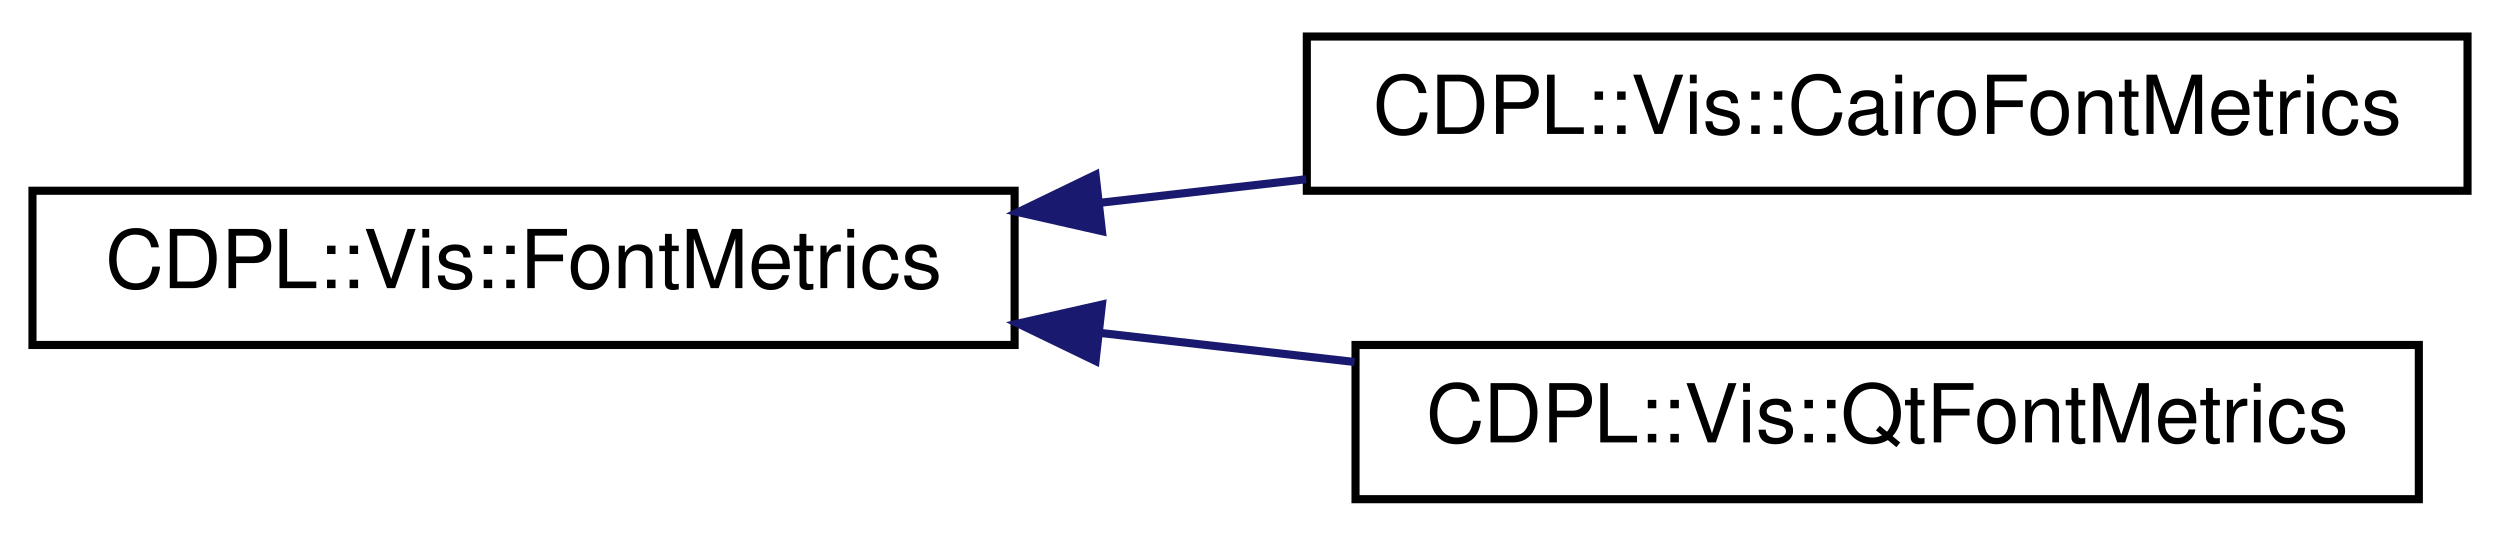
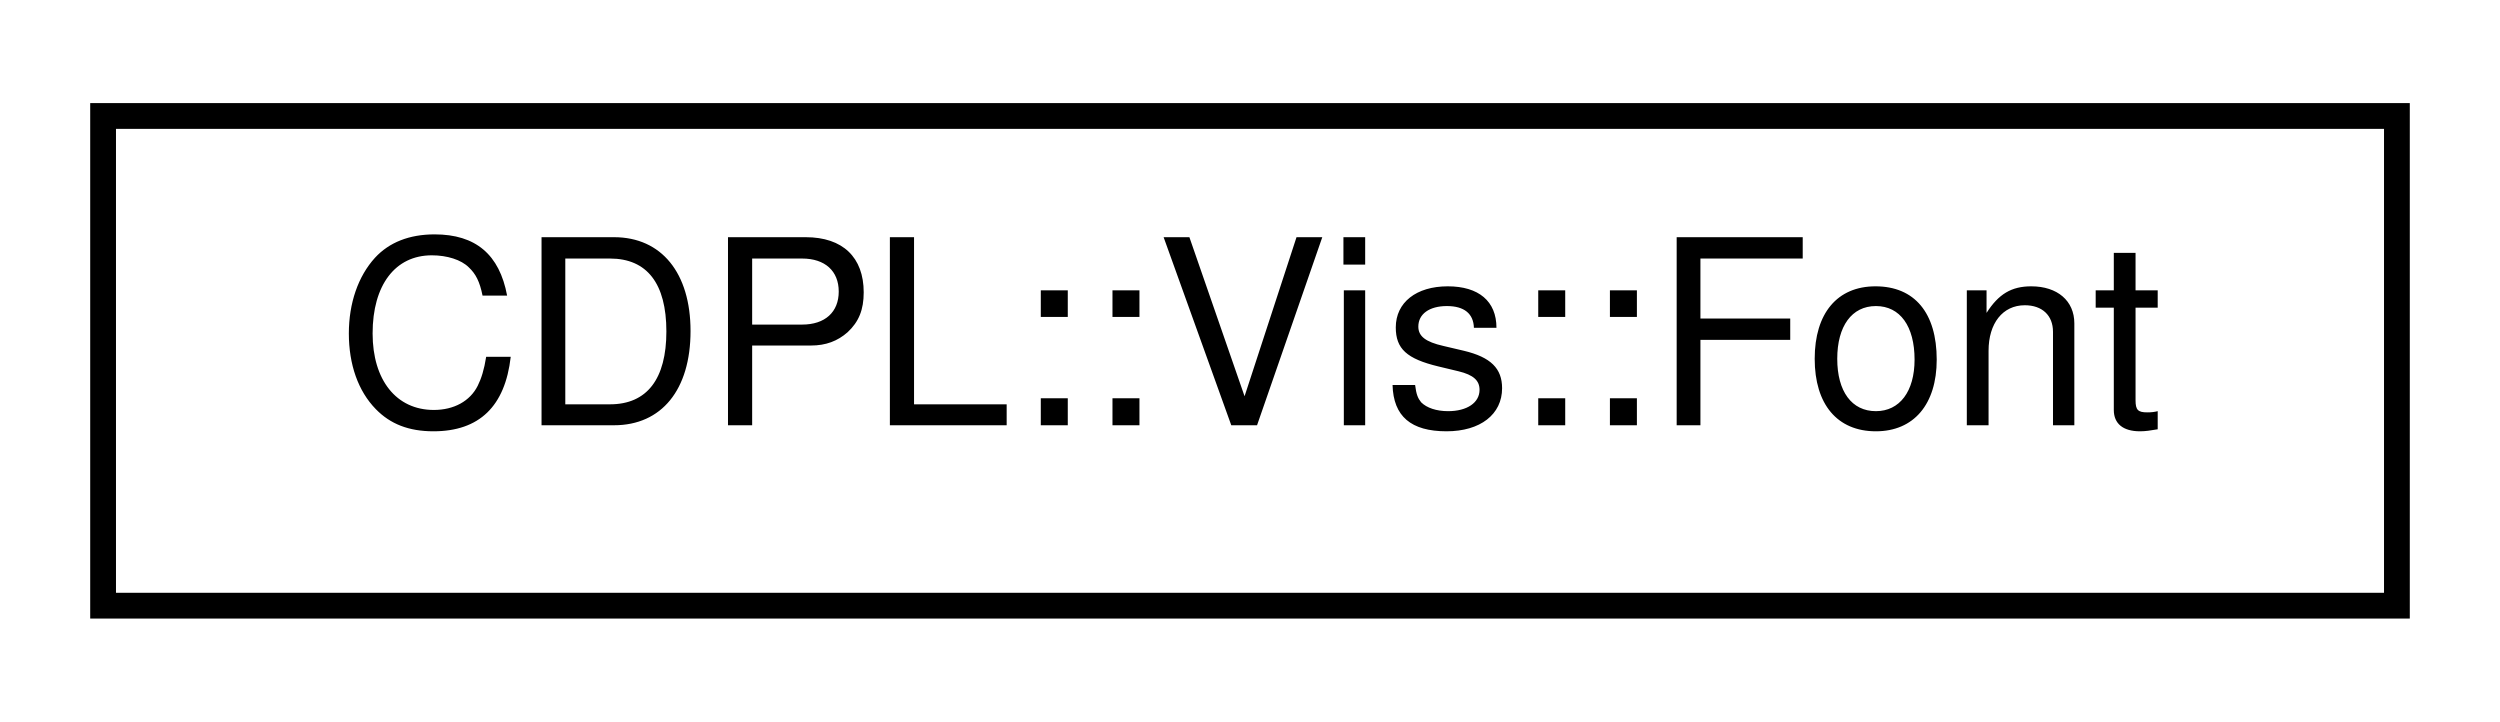
- <svg xmlns="http://www.w3.org/2000/svg" xmlns:xlink="http://www.w3.org/1999/xlink" width="308pt" height="66pt" viewBox="0.00 0.00 308.00 66.00">
-   <g id="graph0" class="graph" transform="scale(1 1) rotate(0) translate(4 62)">
+ <svg xmlns="http://www.w3.org/2000/svg" xmlns:xlink="http://www.w3.org/1999/xlink" width="97pt" height="28pt" viewBox="0.00 0.00 97.00 28.00">
+   <g id="graph0" class="graph" transform="scale(1 1) rotate(0) translate(4 24)">
    <g id="node1" class="node">
      <g id="a_node1">
-         <a xlink:href="classCDPL_1_1Vis_1_1FontMetrics.html" target="_top" xlink:title="An interface class with methods that provide information about the metrics of a font.">
-           <polygon fill="none" stroke="black" points="0,-19.5 0,-38.5 121,-38.5 121,-19.5 0,-19.5" />
-           <text text-anchor="middle" x="60.5" y="-26.5" font-family="Helvetica" font-size="10.00">CDPL::Vis::FontMetrics</text>
+         <a xlink:href="classCDPL_1_1Vis_1_1Font.html" target="_top" xlink:title="Specifies a font for drawing text.">
+           <polygon fill="none" stroke="black" points="0,-0.5 0,-19.5 89,-19.5 89,-0.5 0,-0.5" />
+           <text text-anchor="middle" x="44.5" y="-7.5" font-family="Helvetica" font-size="10.00">CDPL::Vis::Font</text>
        </a>
      </g>
    </g>
-     <g id="node2" class="node">
-       <g id="a_node2">
-         <a xlink:href="classCDPL_1_1Vis_1_1CairoFontMetrics.html" target="_top" xlink:title="Implements the FontMetrics interface for the Cairo rendering backend.">
-           <polygon fill="none" stroke="black" points="157,-38.5 157,-57.5 300,-57.5 300,-38.5 157,-38.5" />
-           <text text-anchor="middle" x="228.5" y="-45.5" font-family="Helvetica" font-size="10.00">CDPL::Vis::CairoFontMetrics</text>
-         </a>
-       </g>
-     </g>
-     <g id="edge1" class="edge">
-       <path fill="none" stroke="midnightblue" d="M131.55,-37.02C139.95,-37.98 148.52,-38.96 156.92,-39.92" />
-       <polygon fill="midnightblue" stroke="midnightblue" points="131.76,-33.52 121.43,-35.86 130.97,-40.47 131.76,-33.52" />
-     </g>
-     <g id="node3" class="node">
-       <g id="a_node3">
-         <a xlink:href="classCDPL_1_1Vis_1_1QtFontMetrics.html" target="_top" xlink:title="Implements the FontMetrics interface for the Qt rendering backend.">
-           <polygon fill="none" stroke="black" points="163,-0.5 163,-19.5 294,-19.5 294,-0.5 163,-0.5" />
-           <text text-anchor="middle" x="228.5" y="-7.5" font-family="Helvetica" font-size="10.00">CDPL::Vis::QtFontMetrics</text>
-         </a>
-       </g>
-     </g>
-     <g id="edge2" class="edge">
-       <path fill="none" stroke="midnightblue" d="M131.67,-20.97C142.03,-19.78 152.65,-18.57 162.89,-17.4" />
-       <polygon fill="midnightblue" stroke="midnightblue" points="130.97,-17.53 121.43,-22.14 131.76,-24.48 130.97,-17.53" />
-     </g>
  </g>
</svg>
